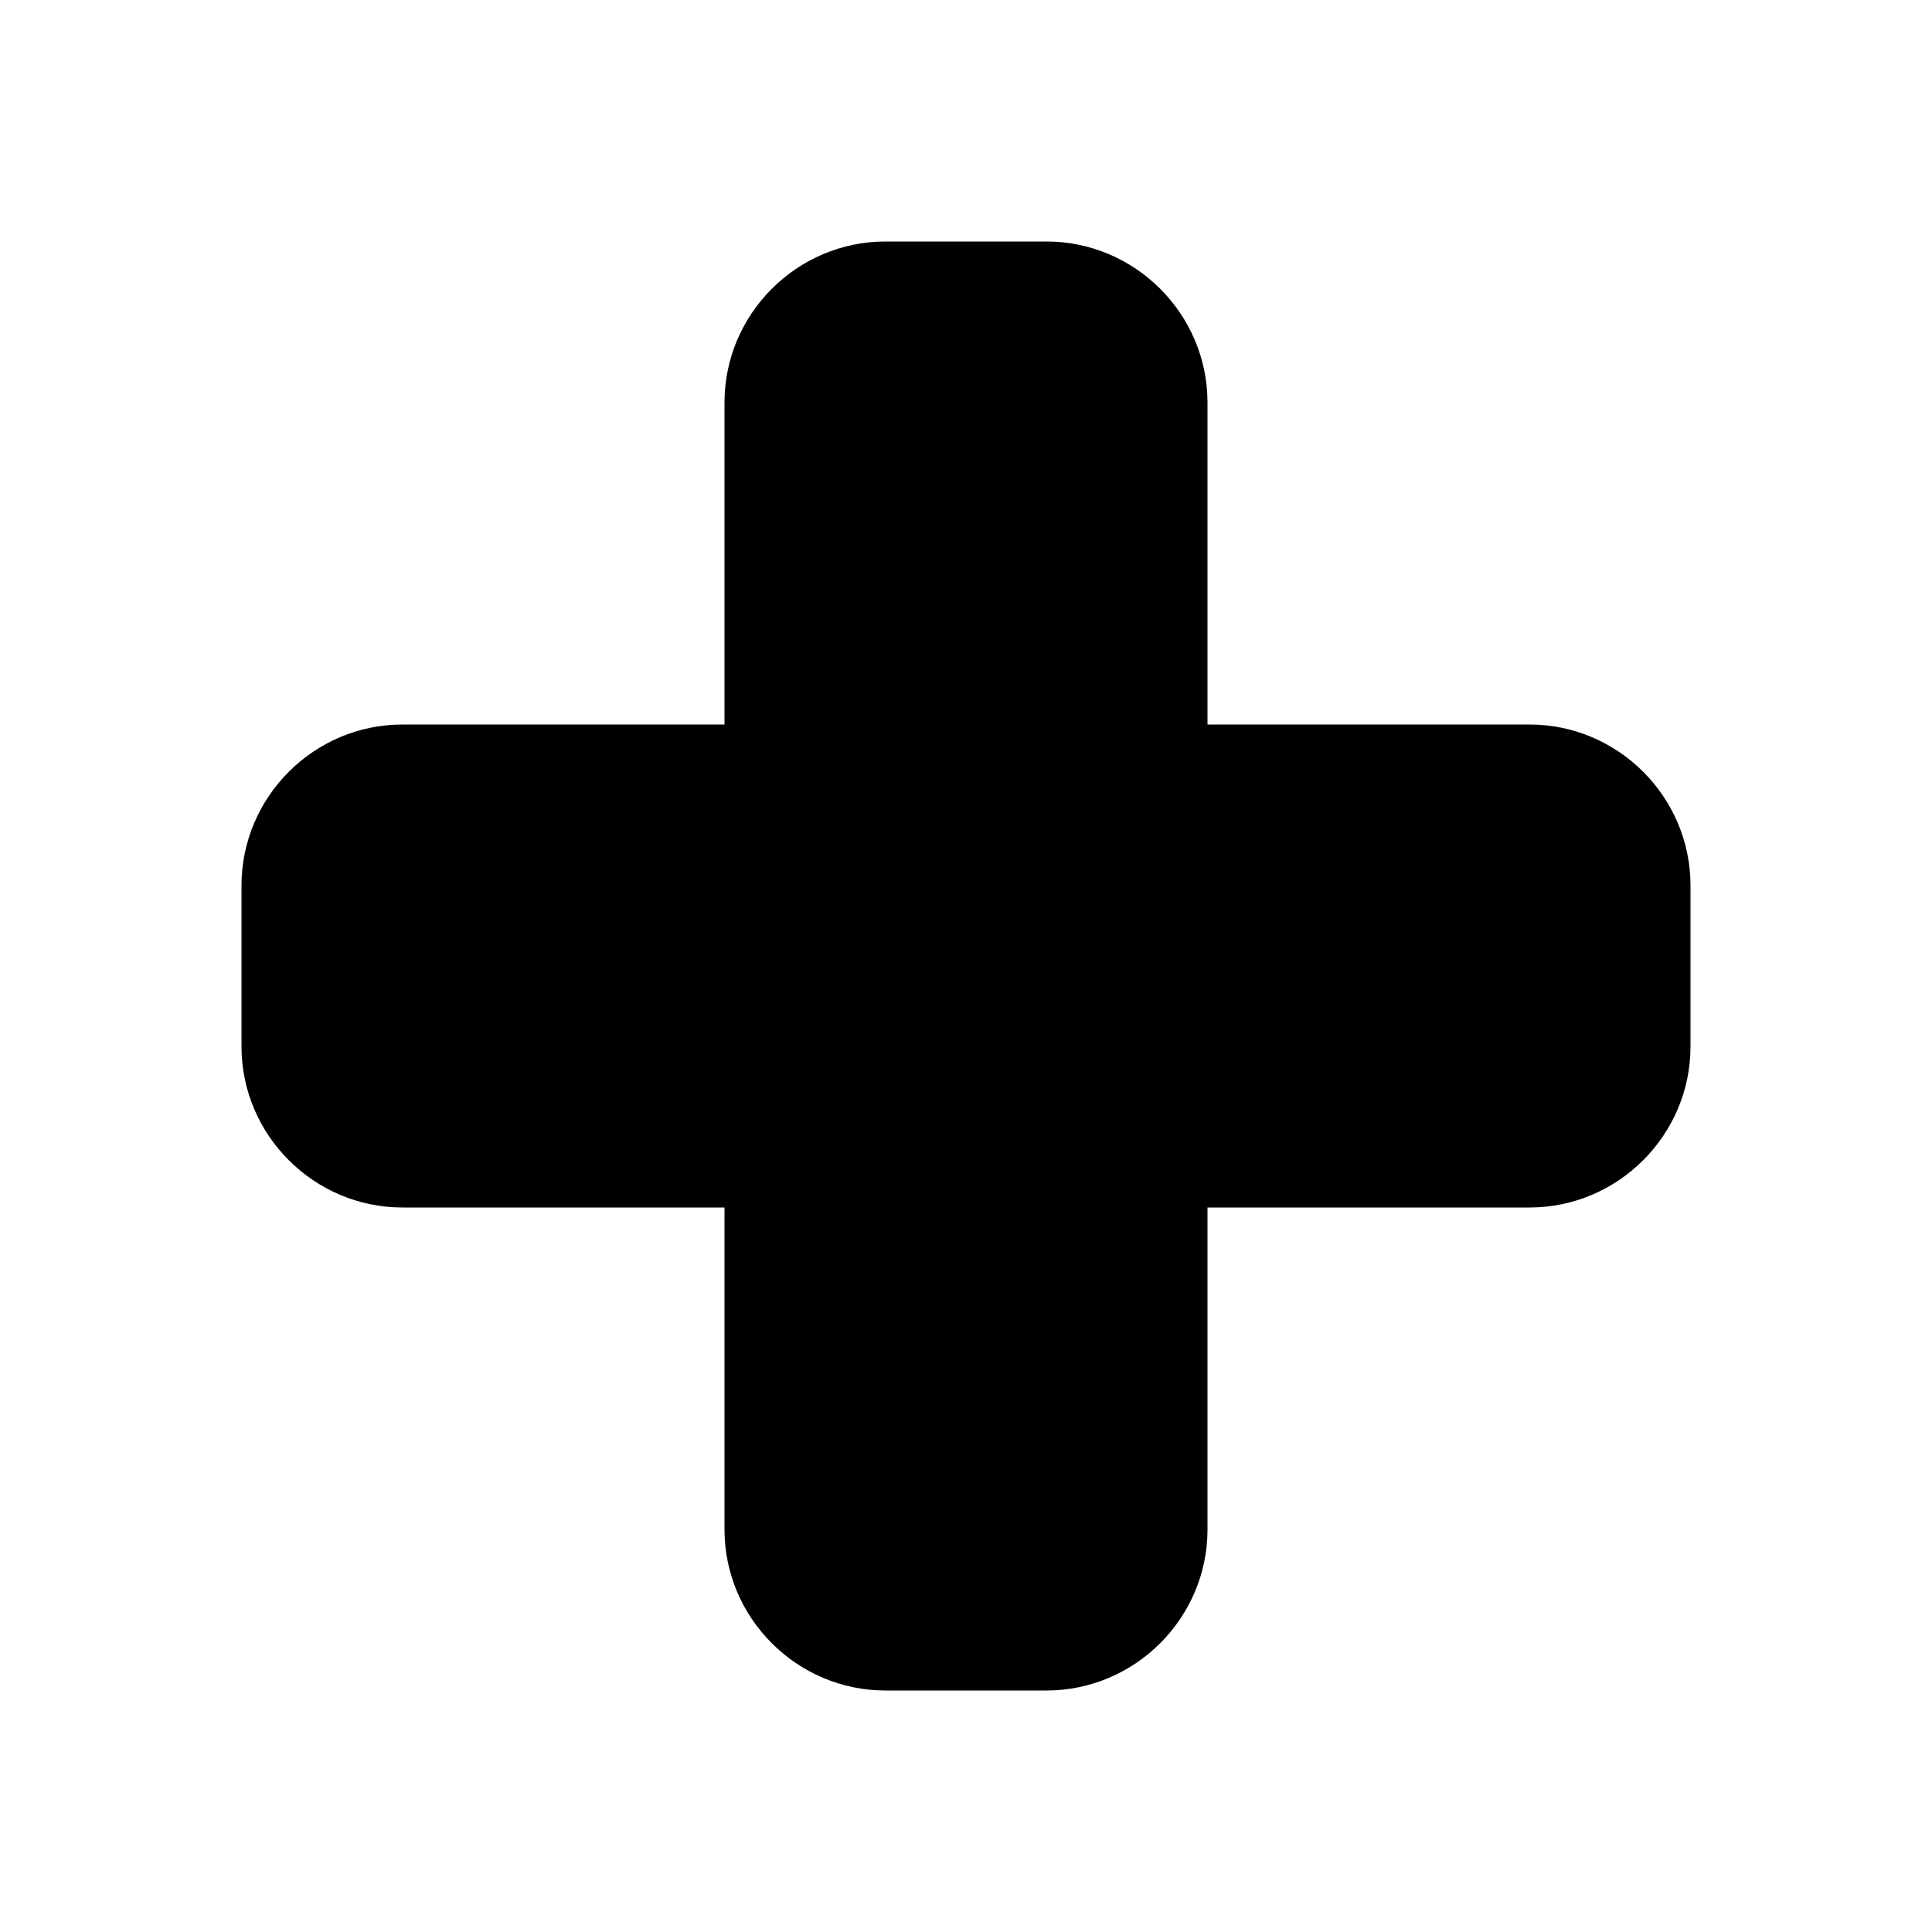
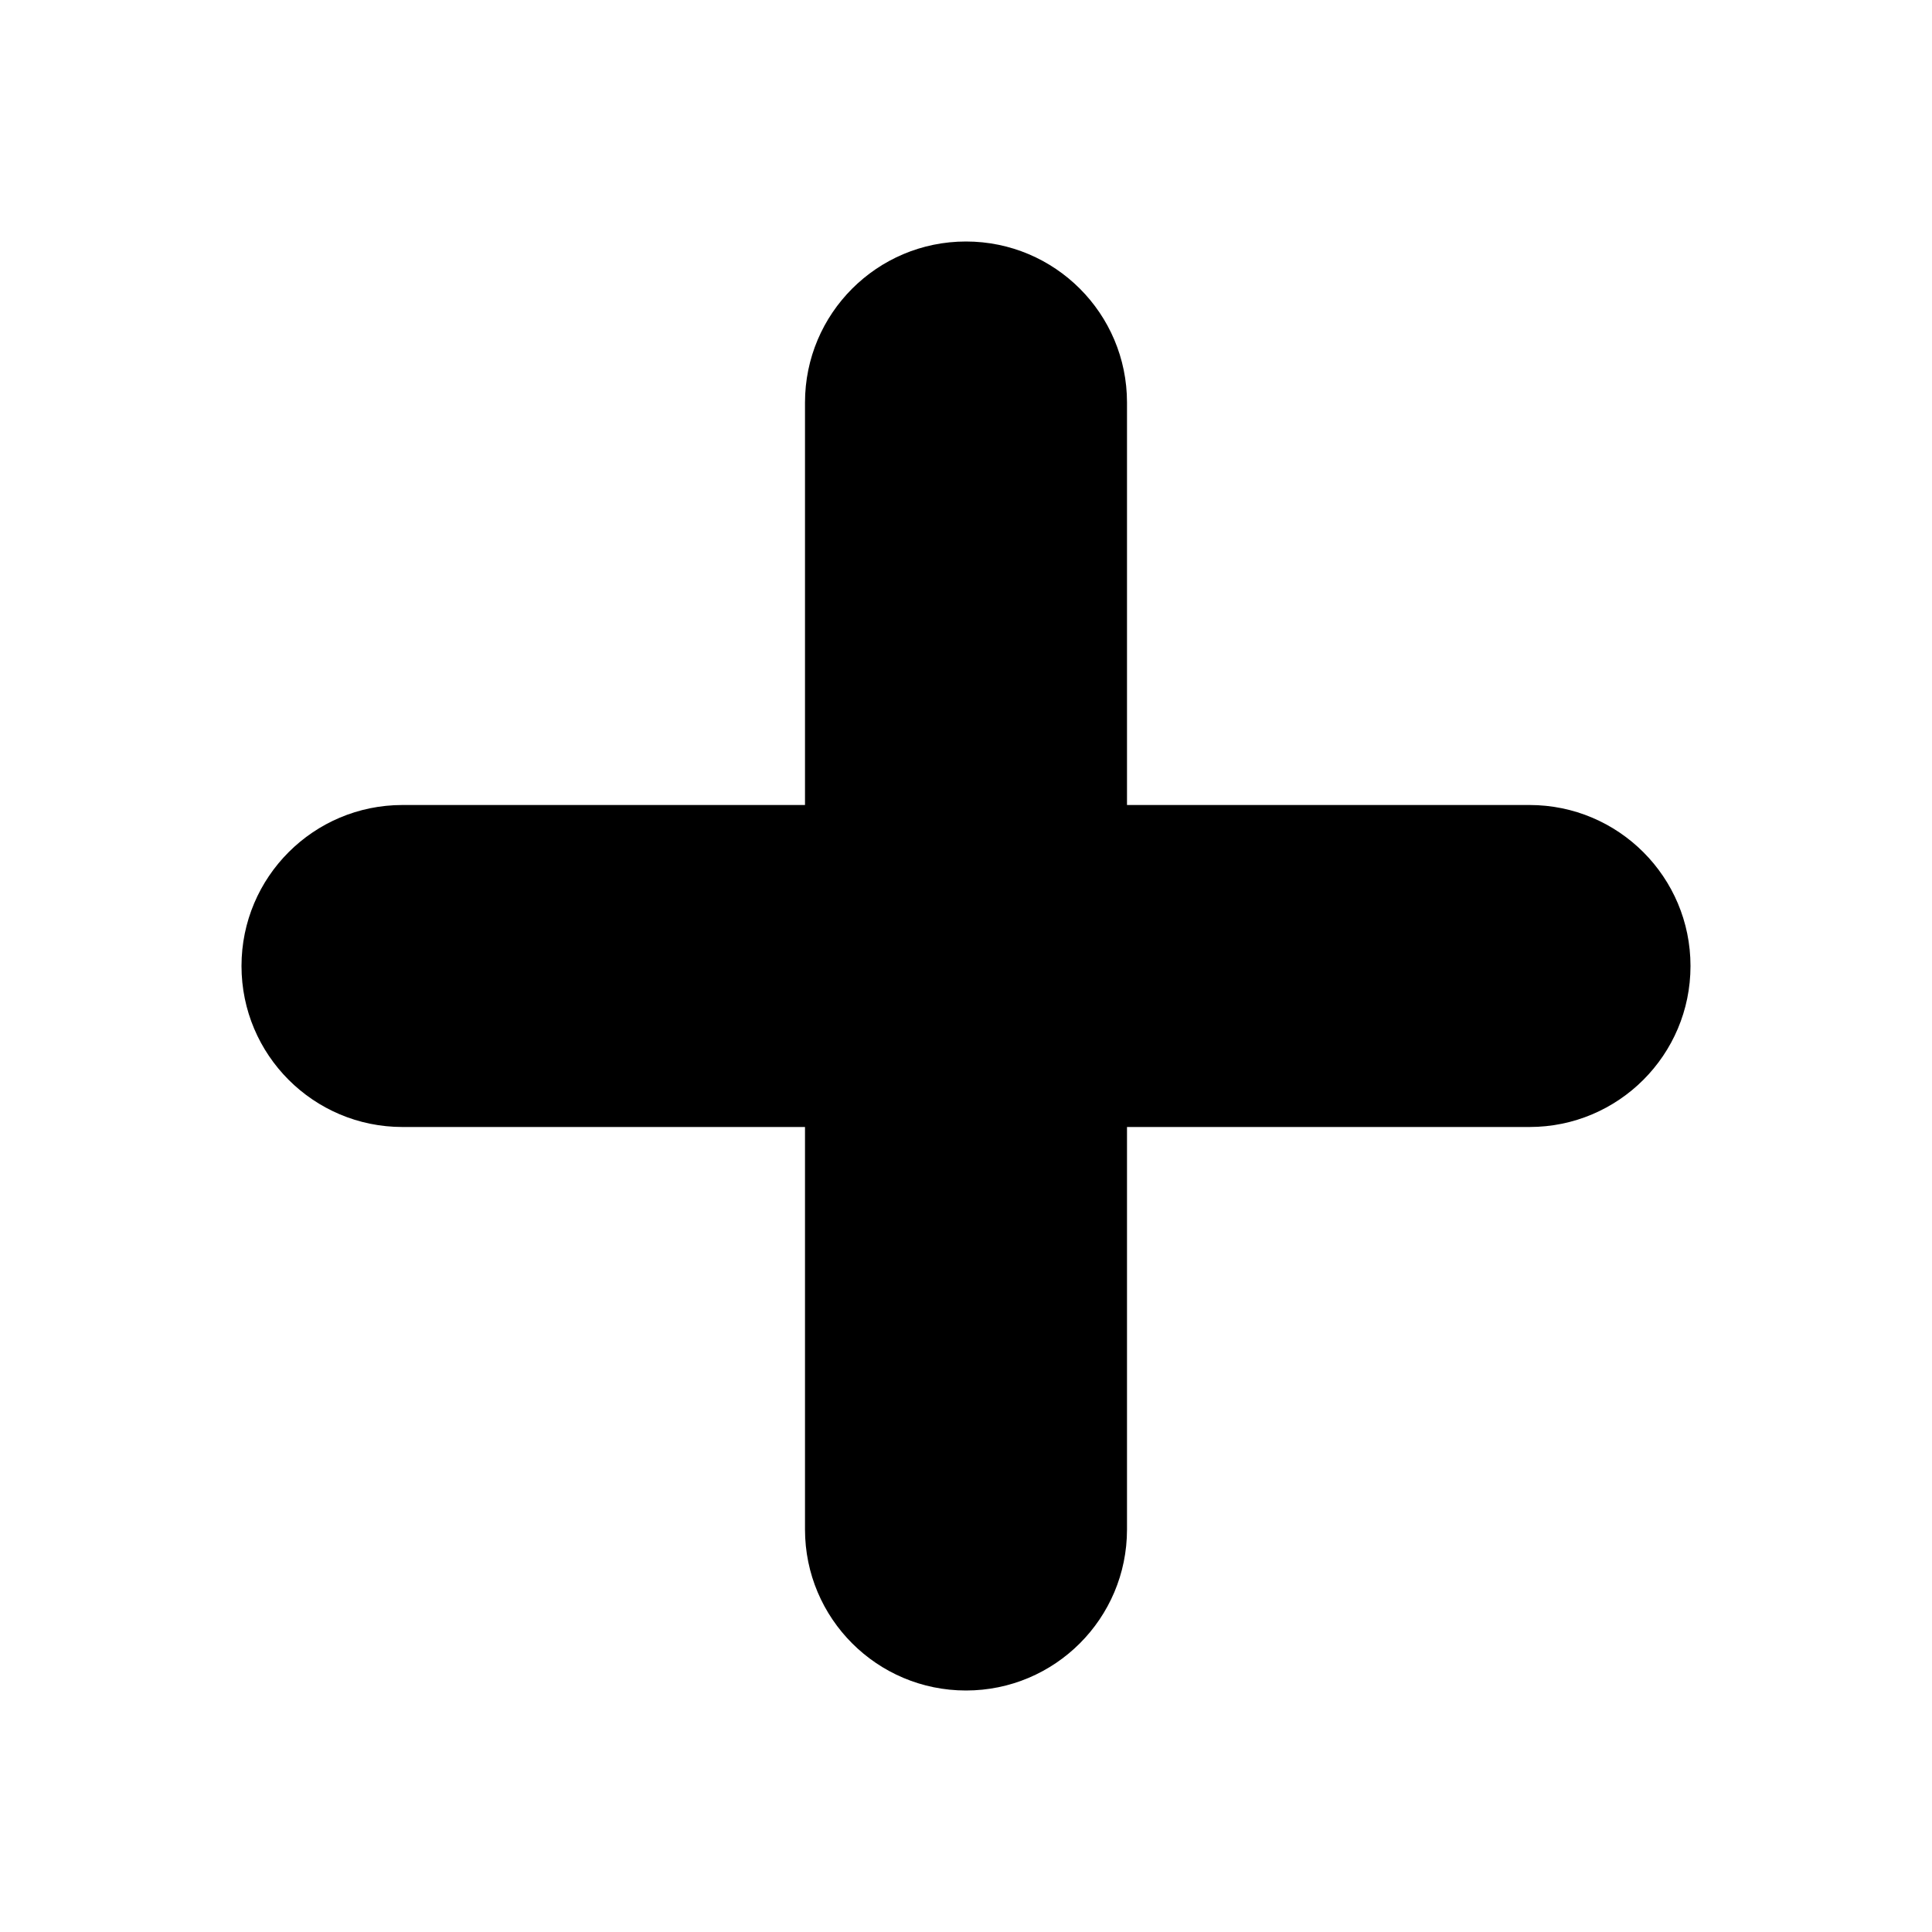
<svg xmlns="http://www.w3.org/2000/svg" viewBox="0 0 24 24">
-   <path d="M19 9h-4V5c0-1.1-.9-2-2-2h-2c-1.1 0-2 .9-2 2v4H5c-1.1 0-2 .9-2 2v2c0 1.1.9 2 2 2h4v4c0 1.1.9 2 2 2h2c1.1 0 2-.9 2-2v-4h4c1.1 0 2-.9 2-2v-2c0-1.1-.9-2-2-2z" />
+   <path d="M10 10V5a2 2 0 1 1 4 0v5h5a2 2 0 1 1 0 4h-5v5a2 2 0 1 1-4 0v-5H5a2 2 0 1 1 0-4h5z" />
</svg>
